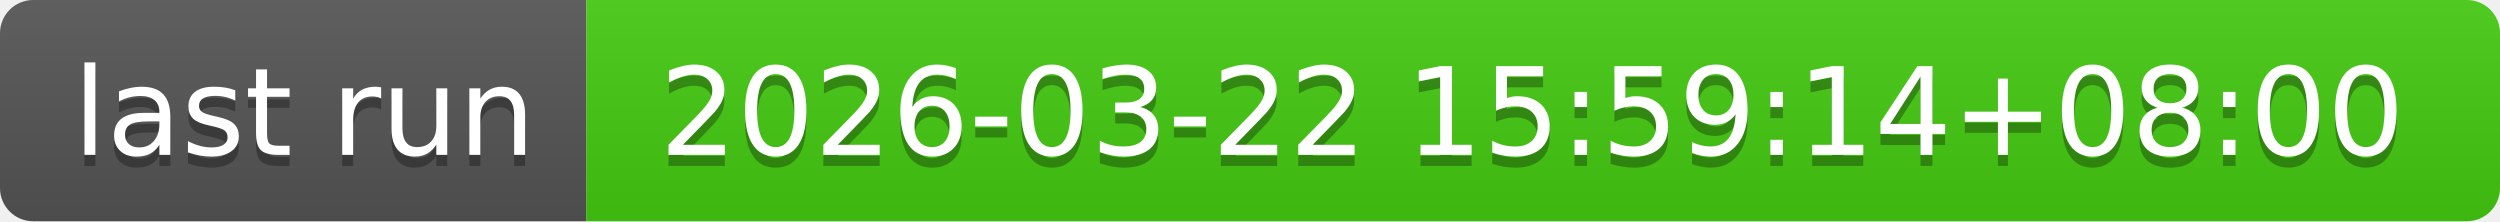
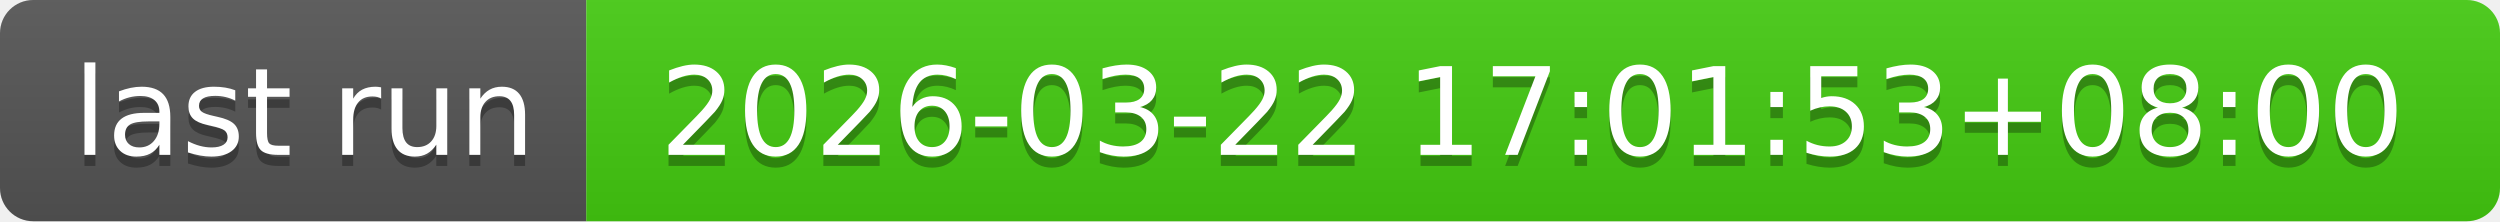
- <svg xmlns="http://www.w3.org/2000/svg" width="226" height="20" role="img" aria-label="last run: 2026-03-22 15:59:14+08:00">
+ <svg xmlns="http://www.w3.org/2000/svg" width="226" height="20" role="img" aria-label="last run: 2026-03-22 17:01:53+08:00">
  <linearGradient id="s" x2="0" y2="100%">
    <stop offset="0" stop-color="#bbb" stop-opacity=".1" />
    <stop offset="1" stop-opacity=".1" />
  </linearGradient>
  <clipPath id="r">
    <rect width="226" height="20" rx="3" fill="#fff" />
  </clipPath>
  <g clip-path="url(#r)">
    <rect width="53" height="20" fill="#555" />
    <rect x="53" width="173" height="20" fill="#4c1" />
    <rect width="226" height="20" fill="url(#s)" />
  </g>
  <g fill="#fff" text-anchor="middle" font-family="Verdana,Geneva,DejaVu Sans,sans-serif" text-rendering="geometricPrecision" font-size="110">
    <text aria-hidden="true" x="275" y="150" fill="#010101" fill-opacity=".3" transform="scale(.1)" textLength="430">last run</text>
    <text x="275" y="140" transform="scale(.1)" fill="#fff" textLength="430">last run</text>
-     <text aria-hidden="true" x="1385" y="150" fill="#010101" fill-opacity=".3" transform="scale(.1)" textLength="1630">2026-03-22 15:59:14+08:00</text>
-     <text x="1385" y="140" transform="scale(.1)" fill="#fff" textLength="1630">2026-03-22 15:59:14+08:00</text>
+     <text aria-hidden="true" x="1385" y="150" fill="#010101" fill-opacity=".3" transform="scale(.1)" textLength="1630">2026-03-22 17:01:53+08:00</text>
+     <text x="1385" y="140" transform="scale(.1)" fill="#fff" textLength="1630">2026-03-22 17:01:53+08:00</text>
  </g>
</svg>
